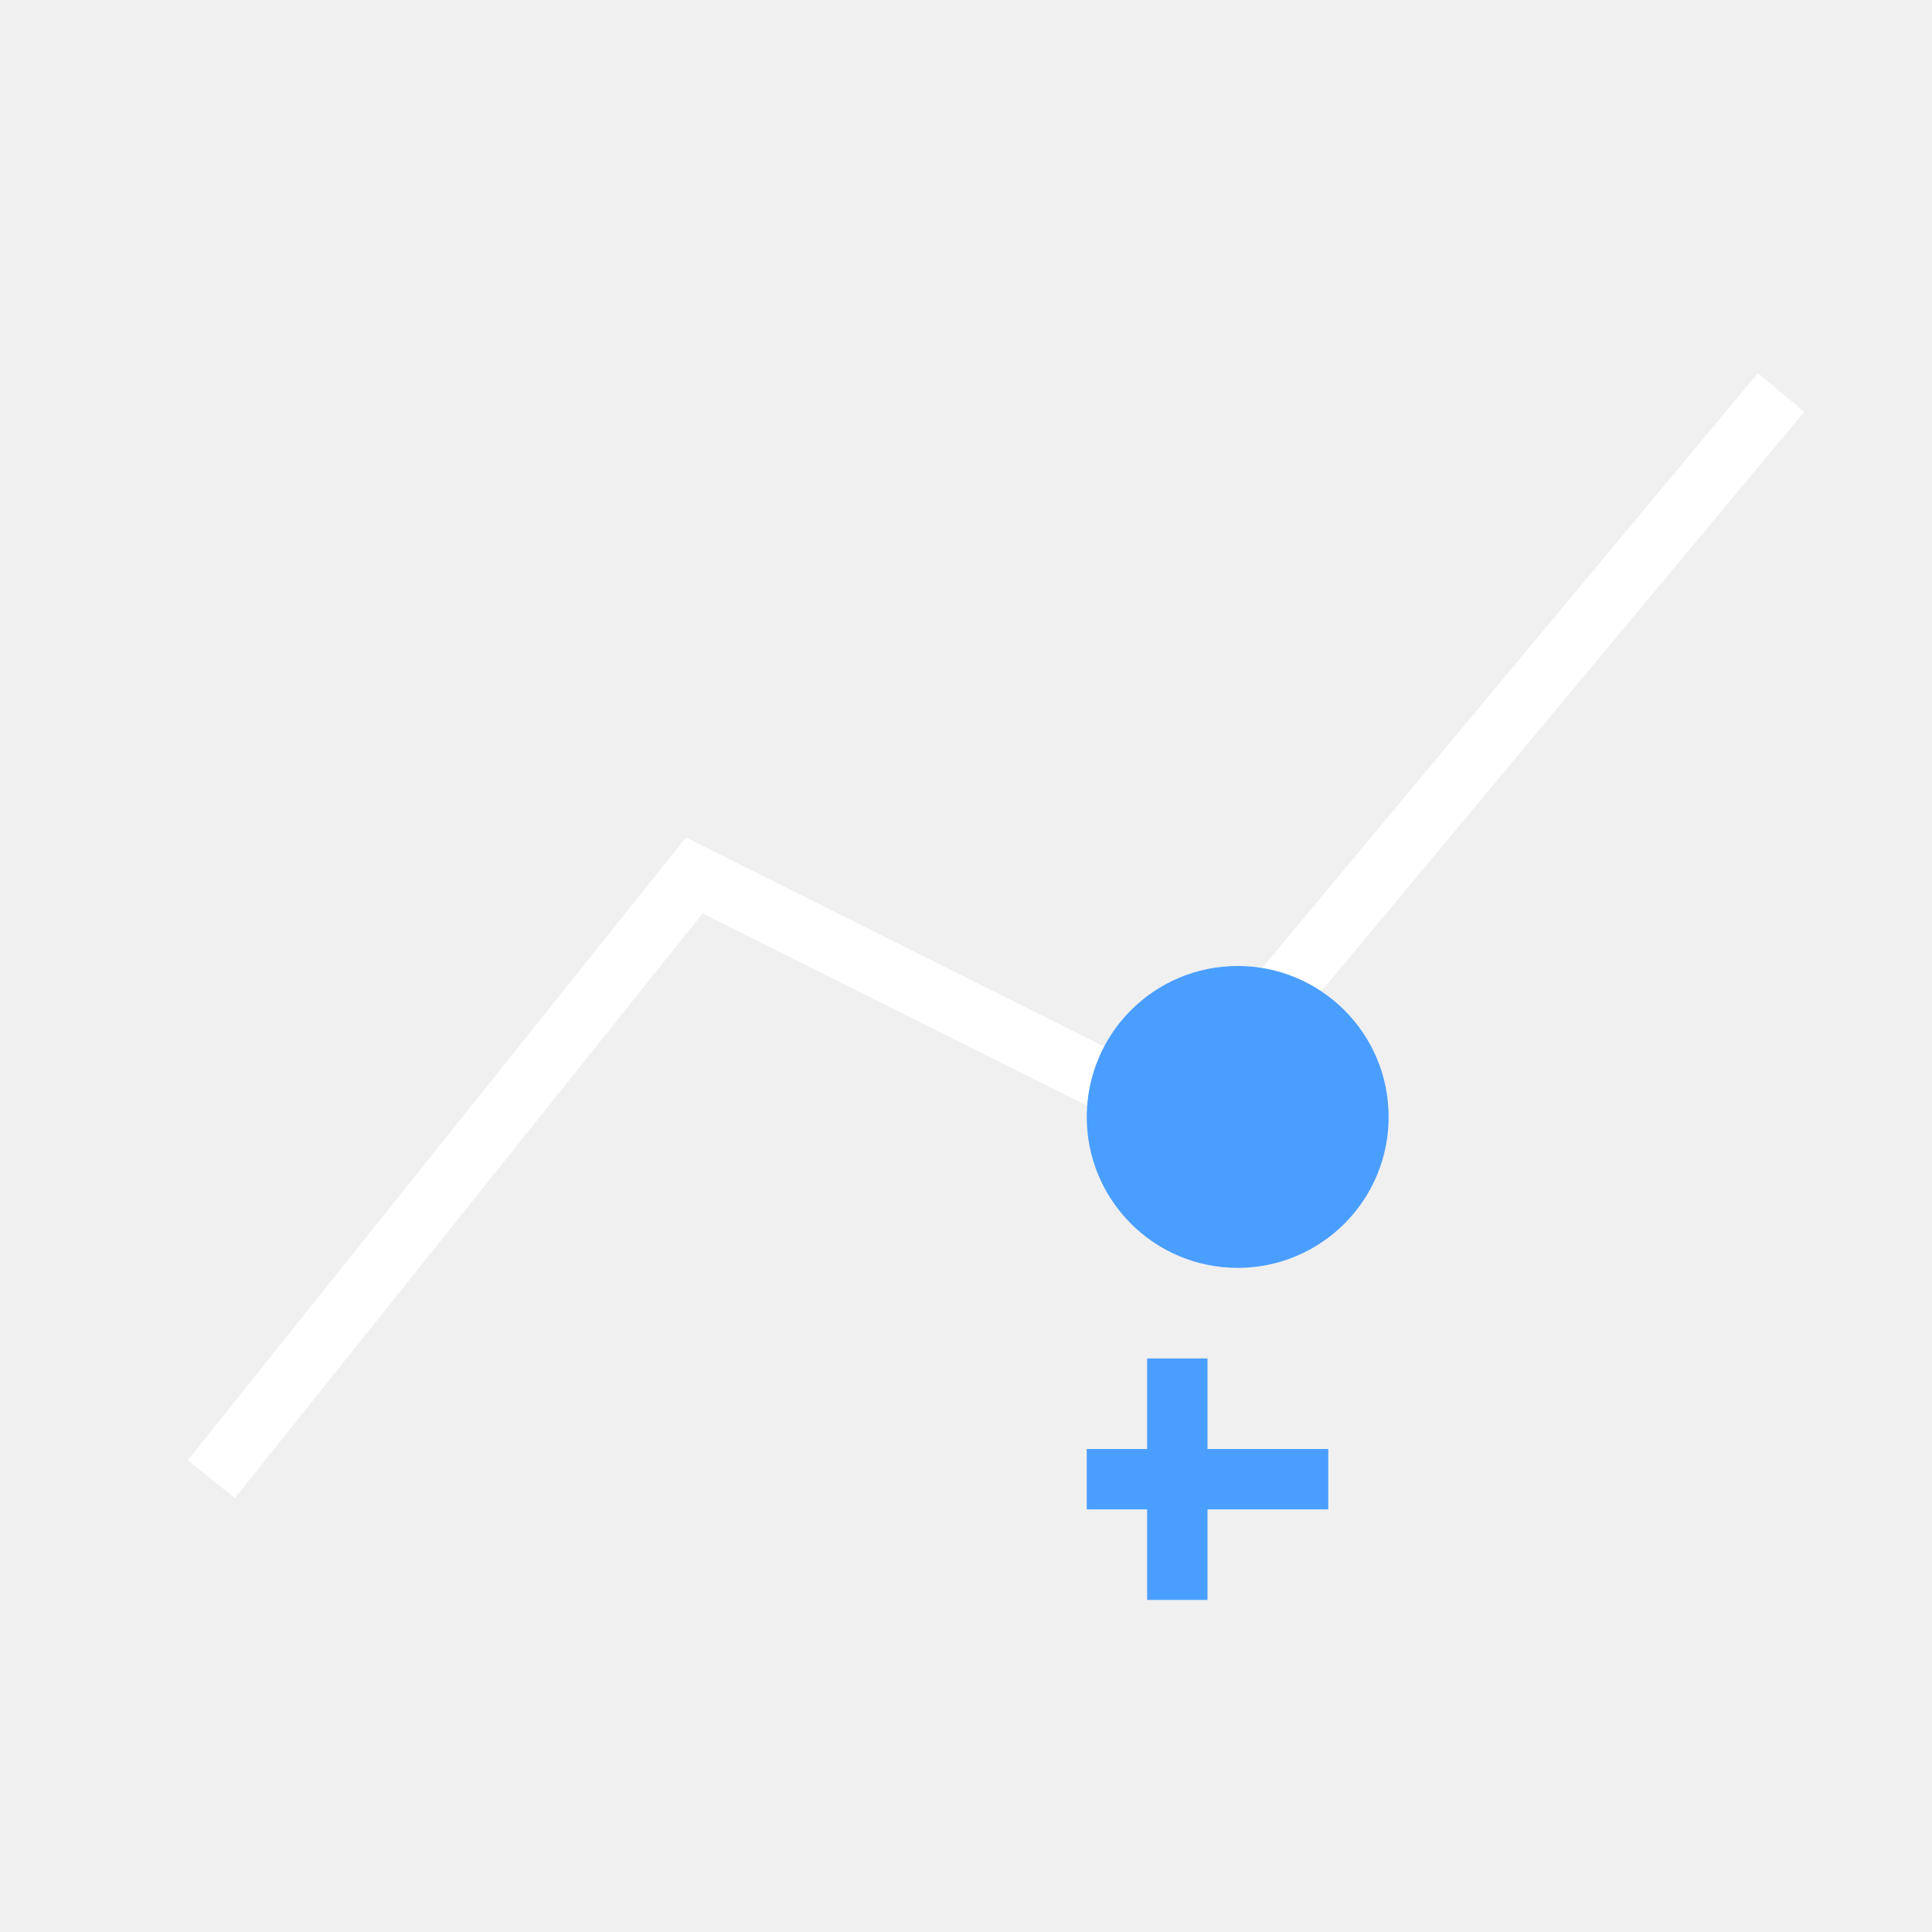
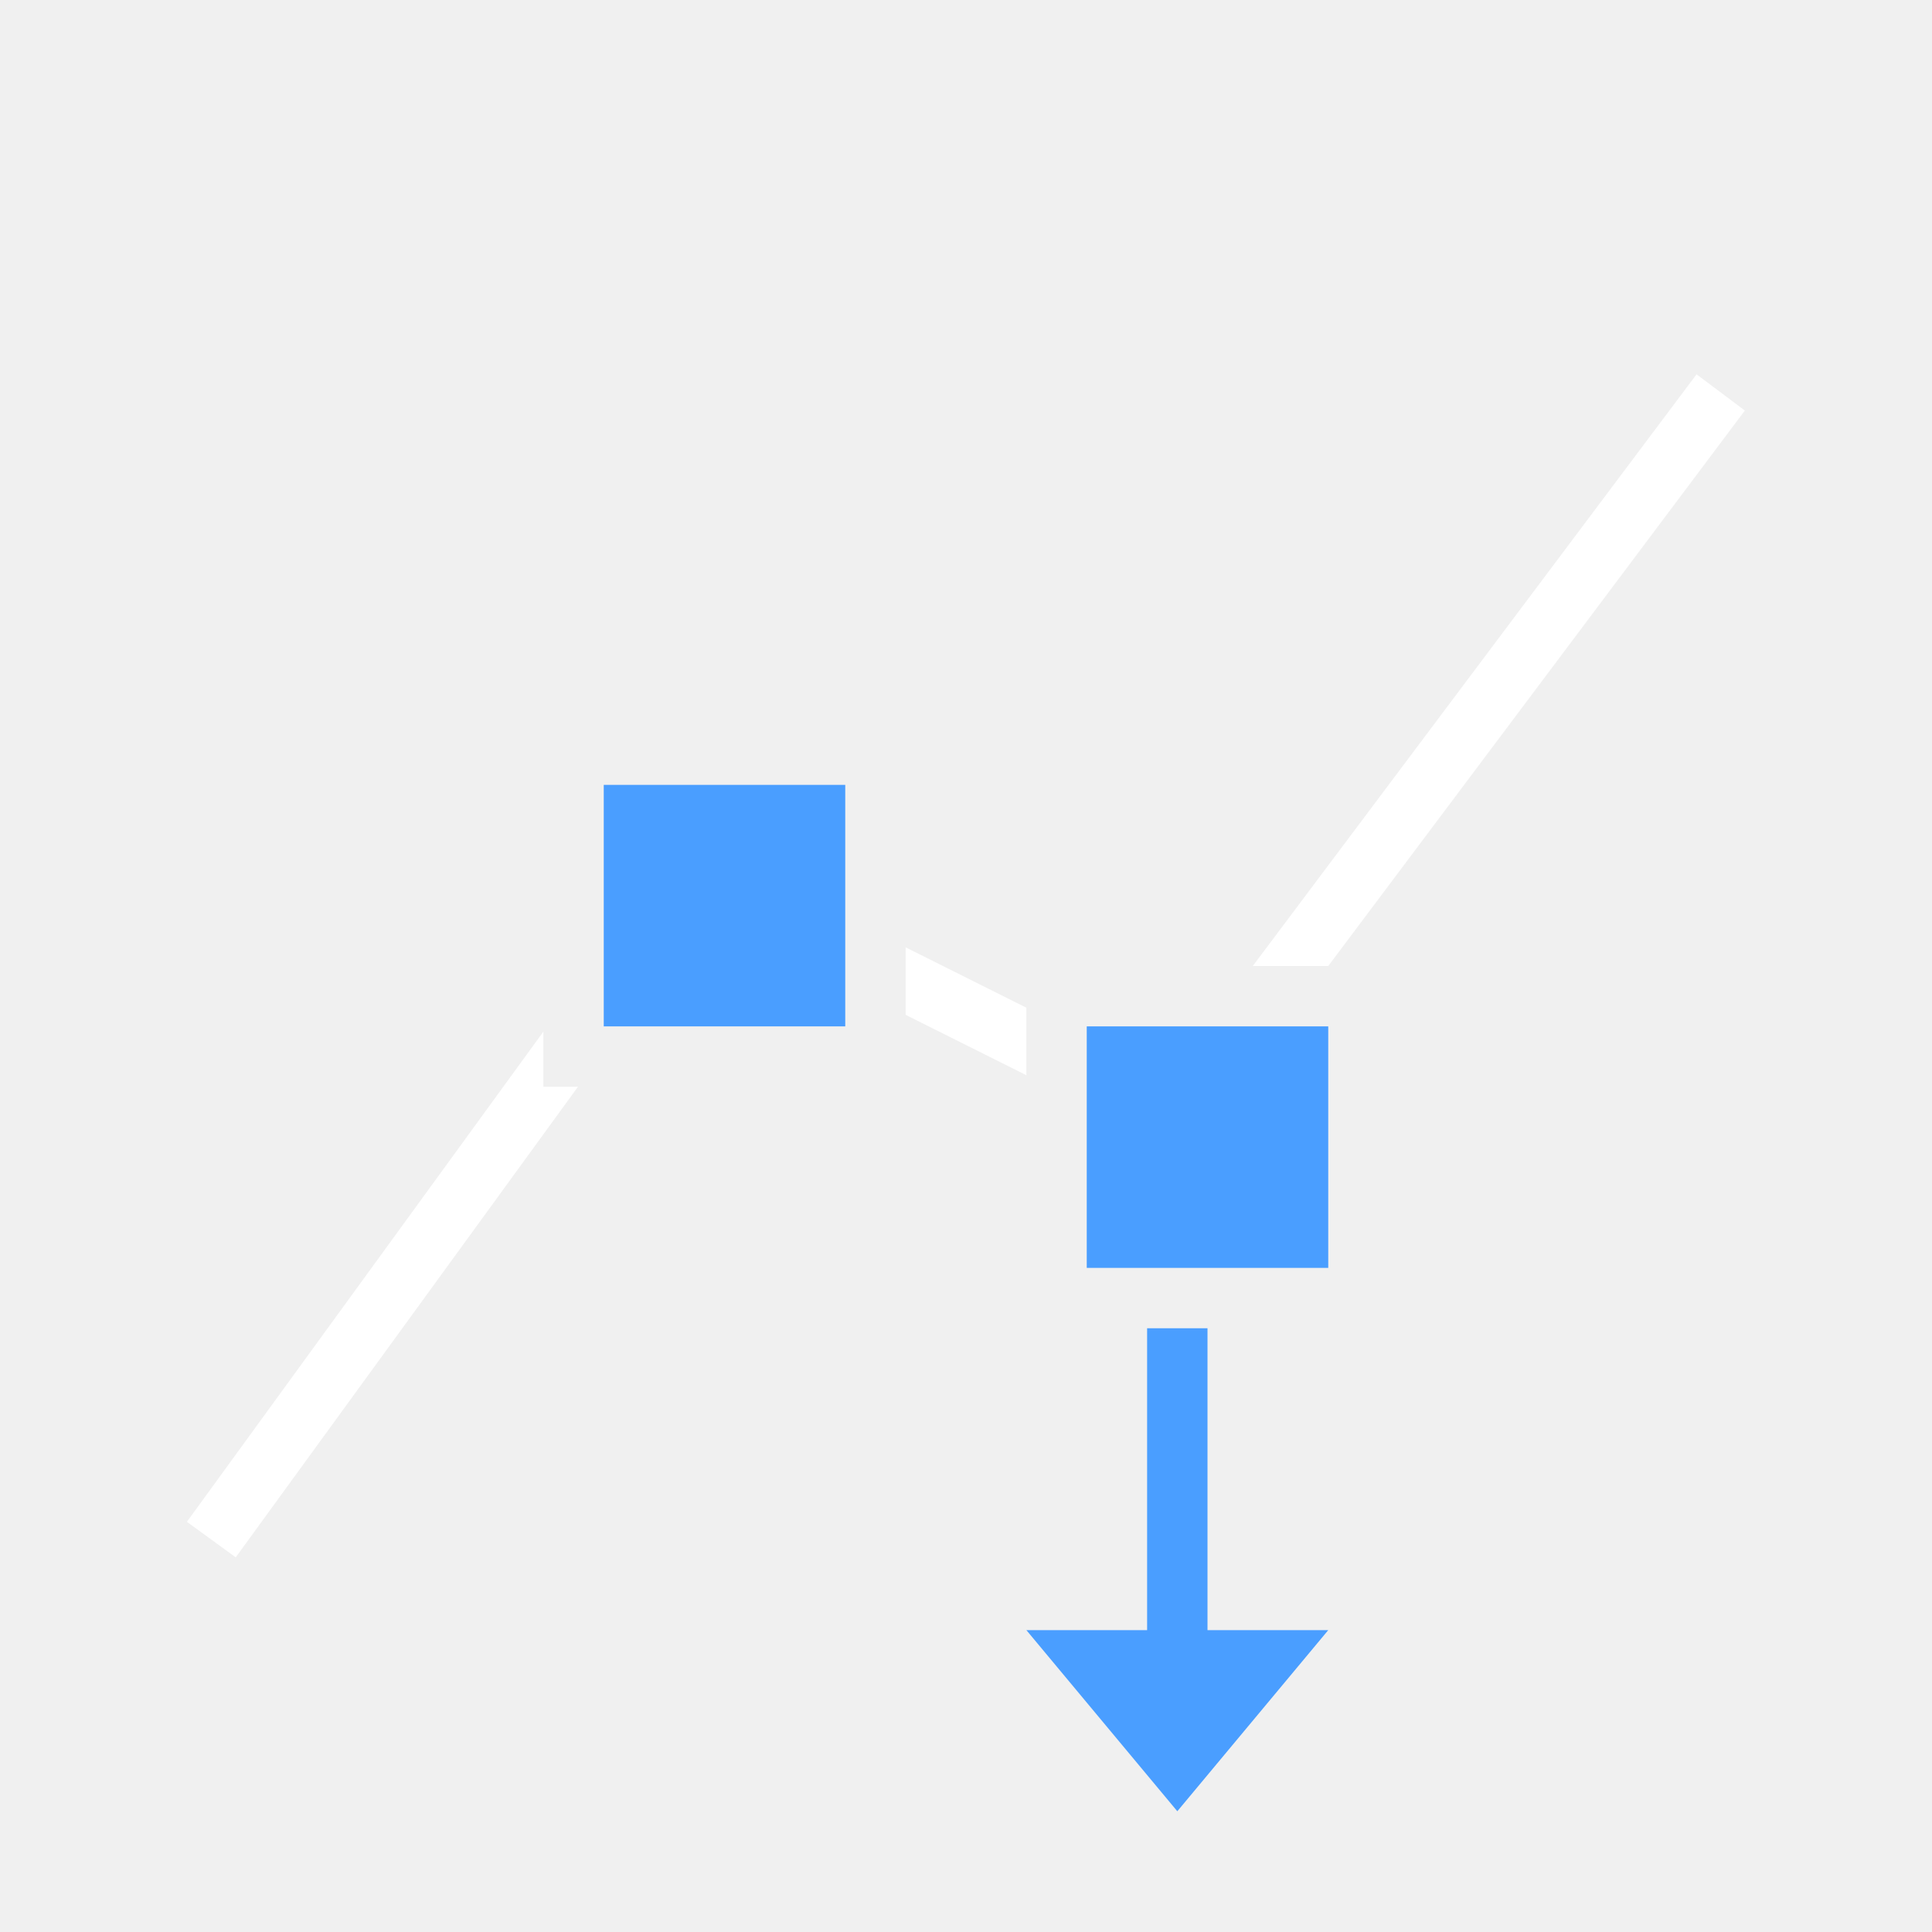
<svg xmlns="http://www.w3.org/2000/svg" width="32" height="32" viewBox="0 0 32 32" stroke-width="1" stroke-linecap="butt" stroke-linejoin="miter">
-   <path d="M3.5 24.5L11.5 14.5L19.5 18.5L29.5 6.5" fill="none" stroke="#ffffff" />
-   <path d="M23 18.5A2.5 2.5 0 1 1 18 18.5A2.5 2.5 0 1 1 23 18.5Z" fill="#4a9eff" />
-   <path d="M19.5 26.5L19.5 22.5M18 24.5L22 24.5" fill="none" stroke="#4a9eff" />
+   <defs>
+     <mask id="m1" maskUnits="userSpaceOnUse" x="0" y="0" width="32" height="32">
+       <path d="M0 0H32V32H0Z" fill="#fff" />
+       <path d="M9 12H15V18H9ZM17 16H23V22H17Z" fill="#000" />
+     </mask>
+   </defs>
+   <g mask="url(#m1)">
+     <path d="M3.5 25.5L11.5 14.5L19.5 18.5L28.5 6.5" fill="none" stroke="#ffffff" />
+   </g>
+   <path d="M10 13H14V17H10ZM18 17H22V21H18Z" fill="#4a9eff" />
+   <path d="M19.5 22L19.5 28" fill="none" stroke="#4a9eff" />
+   <path d="M19.5 30L17 27L22 27Z" fill="#4a9eff" />
</svg>
